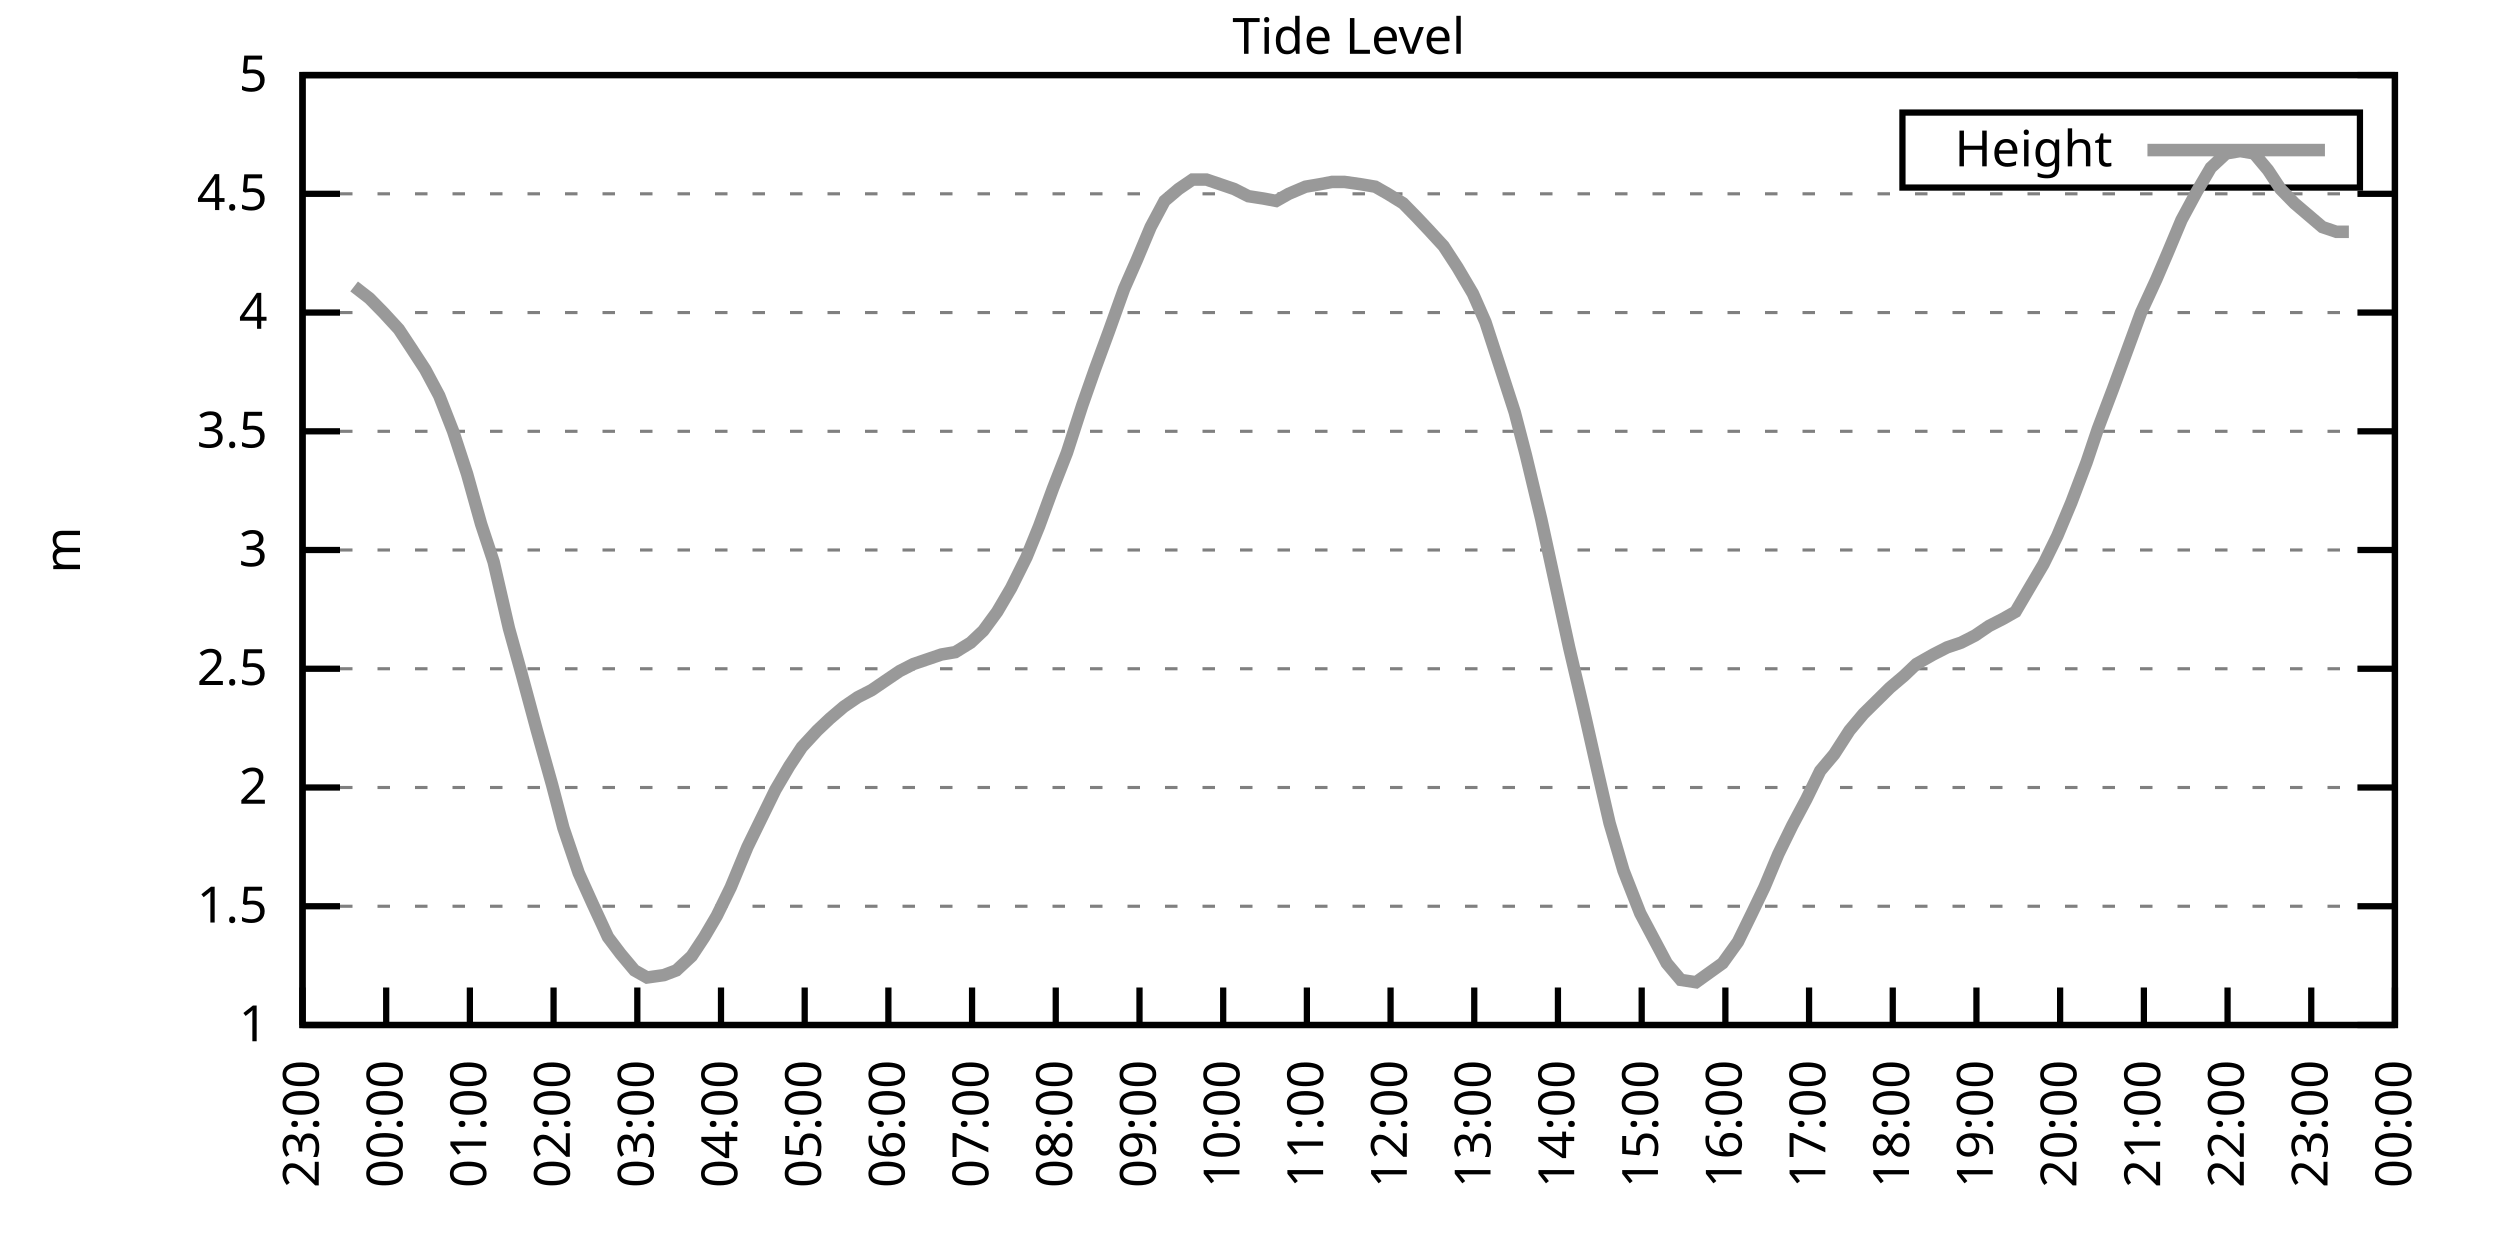
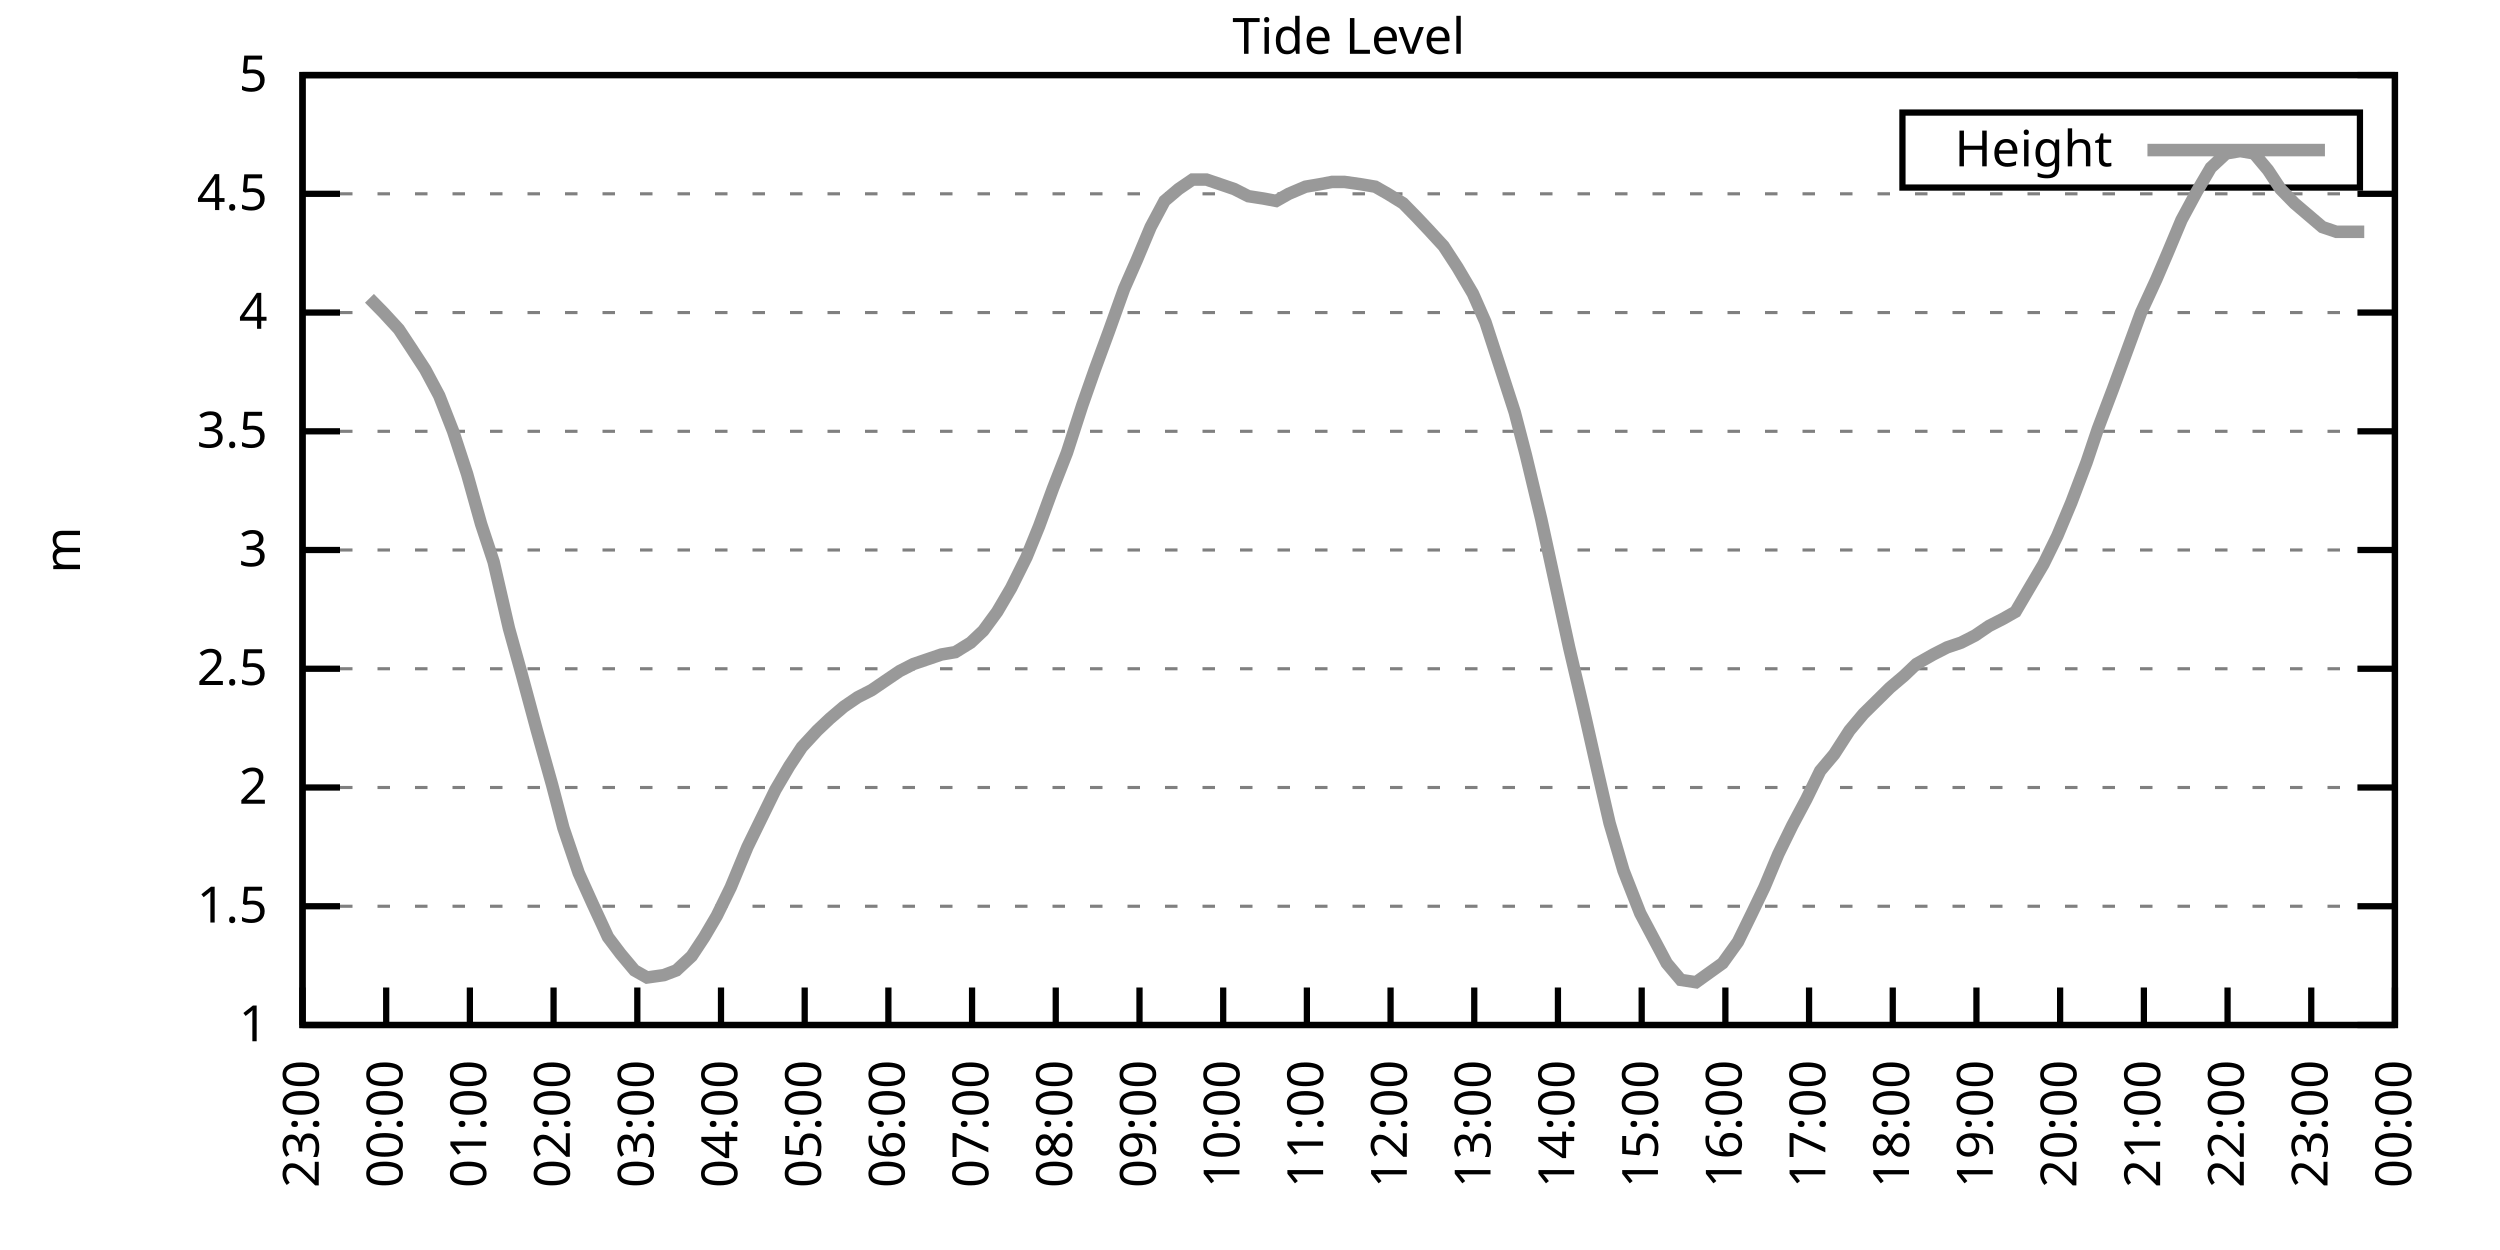
<svg xmlns="http://www.w3.org/2000/svg" xmlns:xlink="http://www.w3.org/1999/xlink" width="400" height="200" viewBox="0 0 400 200">
  <g id="gnuplot_canvas">
    <rect x="0" y="0" width="400" height="200" fill="none" />
    <defs>
      <circle id="gpDot" r="0.5" stroke-width="0.5" stroke="currentColor" />
      <path id="gpPt0" stroke-width="0.333" stroke="currentColor" d="M-1,0 h2 M0,-1 v2" />
      <path id="gpPt1" stroke-width="0.333" stroke="currentColor" d="M-1,-1 L1,1 M1,-1 L-1,1" />
      <path id="gpPt2" stroke-width="0.333" stroke="currentColor" d="M-1,0 L1,0 M0,-1 L0,1 M-1,-1 L1,1 M-1,1 L1,-1" />
      <rect id="gpPt3" stroke-width="0.333" stroke="currentColor" x="-1" y="-1" width="2" height="2" />
      <rect id="gpPt4" stroke-width="0.333" stroke="currentColor" fill="currentColor" x="-1" y="-1" width="2" height="2" />
      <circle id="gpPt5" stroke-width="0.333" stroke="currentColor" cx="0" cy="0" r="1" />
      <use xlink:href="#gpPt5" id="gpPt6" fill="currentColor" stroke="none" />
      <path id="gpPt7" stroke-width="0.333" stroke="currentColor" d="M0,-1.33 L-1.33,0.67 L1.33,0.67 z" />
      <use xlink:href="#gpPt7" id="gpPt8" fill="currentColor" stroke="none" />
      <use xlink:href="#gpPt7" id="gpPt9" stroke="currentColor" transform="rotate(180)" />
      <use xlink:href="#gpPt9" id="gpPt10" fill="currentColor" stroke="none" />
      <use xlink:href="#gpPt3" id="gpPt11" stroke="currentColor" transform="rotate(45)" />
      <use xlink:href="#gpPt11" id="gpPt12" fill="currentColor" stroke="none" />
      <path id="gpPt13" stroke-width="0.333" stroke="currentColor" d="M0,1.330 L1.265,0.411 L0.782,-1.067 L-0.782,-1.076 L-1.265,0.411 z" />
      <use xlink:href="#gpPt13" id="gpPt14" fill="currentColor" stroke="none" />
      <filter id="textbox" filterUnits="objectBoundingBox" x="0" y="0" height="1" width="1">
        <feFlood flood-color="white" flood-opacity="1" result="bgnd" />
        <feComposite in="SourceGraphic" in2="bgnd" operator="atop" />
      </filter>
      <filter id="greybox" filterUnits="objectBoundingBox" x="0" y="0" height="1" width="1">
        <feFlood flood-color="lightgrey" flood-opacity="1" result="grey" />
        <feComposite in="SourceGraphic" in2="grey" operator="atop" />
      </filter>
    </defs>
    <g fill="none" color="white" stroke="currentColor" stroke-width="1.00" stroke-linecap="butt" stroke-linejoin="miter">
</g>
    <g fill="none" color="black" stroke="currentColor" stroke-width="1.00" stroke-linecap="butt" stroke-linejoin="miter">
      <g stroke="none" shape-rendering="crispEdges">
        <polygon fill="rgb(255, 255, 255)" points="48.40,164.00 383.18,164.00 383.18,12.02 48.40,12.02 " />
      </g>
    </g>
    <g fill="none" color="black" stroke="currentColor" stroke-width="1.00" stroke-linecap="butt" stroke-linejoin="miter">
</g>
    <g fill="none" color="black" stroke="black" stroke-width="0.50" stroke-linecap="butt" stroke-linejoin="miter">
</g>
    <g fill="none" color="gray" stroke="currentColor" stroke-width="0.50" stroke-linecap="butt" stroke-linejoin="miter">
      <path stroke="gray" stroke-dasharray="2,4" class="gridline" d="M48.40,164.00 L383.19,164.00  " />
    </g>
    <g fill="none" color="gray" stroke="gray" stroke-width="1.00" stroke-linecap="butt" stroke-linejoin="miter">
</g>
    <g fill="none" color="black" stroke="currentColor" stroke-width="1.00" stroke-linecap="butt" stroke-linejoin="miter">
      <path stroke="black" d="M48.40,164.00 L54.40,164.00 M383.19,164.00 L377.19,164.00  " />
      <g transform="translate(42.80,166.60)" stroke="none" fill="black" font-family="Sans" font-size="8.00" text-anchor="end">
        <text>
          <tspan font-family="Sans"> 1</tspan>
        </text>
      </g>
    </g>
    <g fill="none" color="black" stroke="currentColor" stroke-width="1.00" stroke-linecap="butt" stroke-linejoin="miter">
</g>
    <g fill="none" color="black" stroke="black" stroke-width="0.50" stroke-linecap="butt" stroke-linejoin="miter">
</g>
    <g fill="none" color="gray" stroke="currentColor" stroke-width="0.50" stroke-linecap="butt" stroke-linejoin="miter">
      <path stroke="gray" stroke-dasharray="2,4" class="gridline" d="M48.40,145.00 L383.19,145.00  " />
    </g>
    <g fill="none" color="gray" stroke="gray" stroke-width="1.00" stroke-linecap="butt" stroke-linejoin="miter">
</g>
    <g fill="none" color="black" stroke="currentColor" stroke-width="1.00" stroke-linecap="butt" stroke-linejoin="miter">
      <path stroke="black" d="M48.40,145.00 L54.40,145.00 M383.19,145.00 L377.19,145.00  " />
      <g transform="translate(42.80,147.60)" stroke="none" fill="black" font-family="Sans" font-size="8.00" text-anchor="end">
        <text>
          <tspan font-family="Sans"> 1.5</tspan>
        </text>
      </g>
    </g>
    <g fill="none" color="black" stroke="currentColor" stroke-width="1.00" stroke-linecap="butt" stroke-linejoin="miter">
</g>
    <g fill="none" color="black" stroke="black" stroke-width="0.50" stroke-linecap="butt" stroke-linejoin="miter">
</g>
    <g fill="none" color="gray" stroke="currentColor" stroke-width="0.50" stroke-linecap="butt" stroke-linejoin="miter">
      <path stroke="gray" stroke-dasharray="2,4" class="gridline" d="M48.40,126.00 L383.19,126.00  " />
    </g>
    <g fill="none" color="gray" stroke="gray" stroke-width="1.00" stroke-linecap="butt" stroke-linejoin="miter">
</g>
    <g fill="none" color="black" stroke="currentColor" stroke-width="1.00" stroke-linecap="butt" stroke-linejoin="miter">
      <path stroke="black" d="M48.40,126.00 L54.40,126.00 M383.19,126.00 L377.19,126.00  " />
      <g transform="translate(42.80,128.60)" stroke="none" fill="black" font-family="Sans" font-size="8.00" text-anchor="end">
        <text>
          <tspan font-family="Sans"> 2</tspan>
        </text>
      </g>
    </g>
    <g fill="none" color="black" stroke="currentColor" stroke-width="1.00" stroke-linecap="butt" stroke-linejoin="miter">
</g>
    <g fill="none" color="black" stroke="black" stroke-width="0.50" stroke-linecap="butt" stroke-linejoin="miter">
</g>
    <g fill="none" color="gray" stroke="currentColor" stroke-width="0.50" stroke-linecap="butt" stroke-linejoin="miter">
      <path stroke="gray" stroke-dasharray="2,4" class="gridline" d="M48.40,107.00 L383.19,107.00  " />
    </g>
    <g fill="none" color="gray" stroke="gray" stroke-width="1.00" stroke-linecap="butt" stroke-linejoin="miter">
</g>
    <g fill="none" color="black" stroke="currentColor" stroke-width="1.00" stroke-linecap="butt" stroke-linejoin="miter">
      <path stroke="black" d="M48.40,107.00 L54.40,107.00 M383.19,107.00 L377.19,107.00  " />
      <g transform="translate(42.80,109.60)" stroke="none" fill="black" font-family="Sans" font-size="8.00" text-anchor="end">
        <text>
          <tspan font-family="Sans"> 2.5</tspan>
        </text>
      </g>
    </g>
    <g fill="none" color="black" stroke="currentColor" stroke-width="1.00" stroke-linecap="butt" stroke-linejoin="miter">
</g>
    <g fill="none" color="black" stroke="black" stroke-width="0.50" stroke-linecap="butt" stroke-linejoin="miter">
</g>
    <g fill="none" color="gray" stroke="currentColor" stroke-width="0.50" stroke-linecap="butt" stroke-linejoin="miter">
      <path stroke="gray" stroke-dasharray="2,4" class="gridline" d="M48.40,88.00 L383.19,88.00  " />
    </g>
    <g fill="none" color="gray" stroke="gray" stroke-width="1.00" stroke-linecap="butt" stroke-linejoin="miter">
</g>
    <g fill="none" color="black" stroke="currentColor" stroke-width="1.00" stroke-linecap="butt" stroke-linejoin="miter">
      <path stroke="black" d="M48.40,88.00 L54.40,88.00 M383.19,88.00 L377.19,88.00  " />
      <g transform="translate(42.80,90.60)" stroke="none" fill="black" font-family="Sans" font-size="8.00" text-anchor="end">
        <text>
          <tspan font-family="Sans"> 3</tspan>
        </text>
      </g>
    </g>
    <g fill="none" color="black" stroke="currentColor" stroke-width="1.00" stroke-linecap="butt" stroke-linejoin="miter">
</g>
    <g fill="none" color="black" stroke="black" stroke-width="0.50" stroke-linecap="butt" stroke-linejoin="miter">
</g>
    <g fill="none" color="gray" stroke="currentColor" stroke-width="0.50" stroke-linecap="butt" stroke-linejoin="miter">
      <path stroke="gray" stroke-dasharray="2,4" class="gridline" d="M48.40,69.01 L383.19,69.01  " />
    </g>
    <g fill="none" color="gray" stroke="gray" stroke-width="1.00" stroke-linecap="butt" stroke-linejoin="miter">
</g>
    <g fill="none" color="black" stroke="currentColor" stroke-width="1.00" stroke-linecap="butt" stroke-linejoin="miter">
      <path stroke="black" d="M48.40,69.01 L54.40,69.01 M383.19,69.01 L377.19,69.01  " />
      <g transform="translate(42.80,71.61)" stroke="none" fill="black" font-family="Sans" font-size="8.00" text-anchor="end">
        <text>
          <tspan font-family="Sans"> 3.5</tspan>
        </text>
      </g>
    </g>
    <g fill="none" color="black" stroke="currentColor" stroke-width="1.00" stroke-linecap="butt" stroke-linejoin="miter">
</g>
    <g fill="none" color="black" stroke="black" stroke-width="0.50" stroke-linecap="butt" stroke-linejoin="miter">
</g>
    <g fill="none" color="gray" stroke="currentColor" stroke-width="0.50" stroke-linecap="butt" stroke-linejoin="miter">
      <path stroke="gray" stroke-dasharray="2,4" class="gridline" d="M48.40,50.01 L383.19,50.01  " />
    </g>
    <g fill="none" color="gray" stroke="gray" stroke-width="1.00" stroke-linecap="butt" stroke-linejoin="miter">
</g>
    <g fill="none" color="black" stroke="currentColor" stroke-width="1.00" stroke-linecap="butt" stroke-linejoin="miter">
      <path stroke="black" d="M48.40,50.01 L54.40,50.01 M383.19,50.01 L377.19,50.01  " />
      <g transform="translate(42.80,52.61)" stroke="none" fill="black" font-family="Sans" font-size="8.00" text-anchor="end">
        <text>
          <tspan font-family="Sans"> 4</tspan>
        </text>
      </g>
    </g>
    <g fill="none" color="black" stroke="currentColor" stroke-width="1.00" stroke-linecap="butt" stroke-linejoin="miter">
</g>
    <g fill="none" color="black" stroke="black" stroke-width="0.50" stroke-linecap="butt" stroke-linejoin="miter">
</g>
    <g fill="none" color="gray" stroke="currentColor" stroke-width="0.50" stroke-linecap="butt" stroke-linejoin="miter">
      <path stroke="gray" stroke-dasharray="2,4" class="gridline" d="M48.40,31.01 L383.19,31.01  " />
    </g>
    <g fill="none" color="gray" stroke="gray" stroke-width="1.00" stroke-linecap="butt" stroke-linejoin="miter">
</g>
    <g fill="none" color="black" stroke="currentColor" stroke-width="1.00" stroke-linecap="butt" stroke-linejoin="miter">
      <path stroke="black" d="M48.40,31.01 L54.40,31.01 M383.19,31.01 L377.19,31.01  " />
      <g transform="translate(42.80,33.61)" stroke="none" fill="black" font-family="Sans" font-size="8.00" text-anchor="end">
        <text>
          <tspan font-family="Sans"> 4.5</tspan>
        </text>
      </g>
    </g>
    <g fill="none" color="black" stroke="currentColor" stroke-width="1.00" stroke-linecap="butt" stroke-linejoin="miter">
</g>
    <g fill="none" color="black" stroke="black" stroke-width="0.50" stroke-linecap="butt" stroke-linejoin="miter">
</g>
    <g fill="none" color="gray" stroke="currentColor" stroke-width="0.50" stroke-linecap="butt" stroke-linejoin="miter">
      <path stroke="gray" stroke-dasharray="2,4" class="gridline" d="M48.40,12.01 L383.19,12.01  " />
    </g>
    <g fill="none" color="gray" stroke="gray" stroke-width="1.00" stroke-linecap="butt" stroke-linejoin="miter">
</g>
    <g fill="none" color="black" stroke="currentColor" stroke-width="1.00" stroke-linecap="butt" stroke-linejoin="miter">
      <path stroke="black" d="M48.40,12.01 L54.40,12.01 M383.19,12.01 L377.19,12.01  " />
      <g transform="translate(42.80,14.61)" stroke="none" fill="black" font-family="Sans" font-size="8.00" text-anchor="end">
        <text>
          <tspan font-family="Sans"> 5</tspan>
        </text>
      </g>
    </g>
    <g fill="none" color="black" stroke="currentColor" stroke-width="1.00" stroke-linecap="butt" stroke-linejoin="miter">
      <path stroke="black" d="M48.40,164.00 L48.40,158.00  " />
      <g transform="translate(51.00,169.60) rotate(270.00)" stroke="none" fill="black" font-family="Sans" font-size="8.00" text-anchor="end">
        <text>
          <tspan font-family="Sans">23:00</tspan>
        </text>
      </g>
    </g>
    <g fill="none" color="black" stroke="currentColor" stroke-width="1.00" stroke-linecap="butt" stroke-linejoin="miter">
      <path stroke="black" d="M61.79,164.00 L61.79,158.00  " />
      <g transform="translate(64.39,169.60) rotate(270.00)" stroke="none" fill="black" font-family="Sans" font-size="8.00" text-anchor="end">
        <text>
          <tspan font-family="Sans">00:00</tspan>
        </text>
      </g>
    </g>
    <g fill="none" color="black" stroke="currentColor" stroke-width="1.00" stroke-linecap="butt" stroke-linejoin="miter">
      <path stroke="black" d="M75.18,164.00 L75.18,158.00  " />
      <g transform="translate(77.78,169.60) rotate(270.00)" stroke="none" fill="black" font-family="Sans" font-size="8.00" text-anchor="end">
        <text>
          <tspan font-family="Sans">01:00</tspan>
        </text>
      </g>
    </g>
    <g fill="none" color="black" stroke="currentColor" stroke-width="1.00" stroke-linecap="butt" stroke-linejoin="miter">
      <path stroke="black" d="M88.57,164.00 L88.57,158.00  " />
      <g transform="translate(91.17,169.60) rotate(270.00)" stroke="none" fill="black" font-family="Sans" font-size="8.00" text-anchor="end">
        <text>
          <tspan font-family="Sans">02:00</tspan>
        </text>
      </g>
    </g>
    <g fill="none" color="black" stroke="currentColor" stroke-width="1.00" stroke-linecap="butt" stroke-linejoin="miter">
      <path stroke="black" d="M101.97,164.00 L101.97,158.00  " />
      <g transform="translate(104.57,169.60) rotate(270.00)" stroke="none" fill="black" font-family="Sans" font-size="8.00" text-anchor="end">
        <text>
          <tspan font-family="Sans">03:00</tspan>
        </text>
      </g>
    </g>
    <g fill="none" color="black" stroke="currentColor" stroke-width="1.00" stroke-linecap="butt" stroke-linejoin="miter">
      <path stroke="black" d="M115.36,164.00 L115.36,158.00  " />
      <g transform="translate(117.96,169.60) rotate(270.00)" stroke="none" fill="black" font-family="Sans" font-size="8.00" text-anchor="end">
        <text>
          <tspan font-family="Sans">04:00</tspan>
        </text>
      </g>
    </g>
    <g fill="none" color="black" stroke="currentColor" stroke-width="1.00" stroke-linecap="butt" stroke-linejoin="miter">
      <path stroke="black" d="M128.75,164.00 L128.75,158.00  " />
      <g transform="translate(131.35,169.60) rotate(270.00)" stroke="none" fill="black" font-family="Sans" font-size="8.00" text-anchor="end">
        <text>
          <tspan font-family="Sans">05:00</tspan>
        </text>
      </g>
    </g>
    <g fill="none" color="black" stroke="currentColor" stroke-width="1.00" stroke-linecap="butt" stroke-linejoin="miter">
      <path stroke="black" d="M142.14,164.00 L142.14,158.00  " />
      <g transform="translate(144.74,169.60) rotate(270.00)" stroke="none" fill="black" font-family="Sans" font-size="8.00" text-anchor="end">
        <text>
          <tspan font-family="Sans">06:00</tspan>
        </text>
      </g>
    </g>
    <g fill="none" color="black" stroke="currentColor" stroke-width="1.00" stroke-linecap="butt" stroke-linejoin="miter">
      <path stroke="black" d="M155.53,164.00 L155.53,158.00  " />
      <g transform="translate(158.13,169.60) rotate(270.00)" stroke="none" fill="black" font-family="Sans" font-size="8.00" text-anchor="end">
        <text>
          <tspan font-family="Sans">07:00</tspan>
        </text>
      </g>
    </g>
    <g fill="none" color="black" stroke="currentColor" stroke-width="1.00" stroke-linecap="butt" stroke-linejoin="miter">
      <path stroke="black" d="M168.92,164.00 L168.92,158.00  " />
      <g transform="translate(171.52,169.60) rotate(270.00)" stroke="none" fill="black" font-family="Sans" font-size="8.00" text-anchor="end">
        <text>
          <tspan font-family="Sans">08:00</tspan>
        </text>
      </g>
    </g>
    <g fill="none" color="black" stroke="currentColor" stroke-width="1.00" stroke-linecap="butt" stroke-linejoin="miter">
      <path stroke="black" d="M182.32,164.00 L182.32,158.00  " />
      <g transform="translate(184.92,169.60) rotate(270.00)" stroke="none" fill="black" font-family="Sans" font-size="8.00" text-anchor="end">
        <text>
          <tspan font-family="Sans">09:00</tspan>
        </text>
      </g>
    </g>
    <g fill="none" color="black" stroke="currentColor" stroke-width="1.00" stroke-linecap="butt" stroke-linejoin="miter">
      <path stroke="black" d="M195.71,164.00 L195.71,158.00  " />
      <g transform="translate(198.31,169.60) rotate(270.00)" stroke="none" fill="black" font-family="Sans" font-size="8.00" text-anchor="end">
        <text>
          <tspan font-family="Sans">10:00</tspan>
        </text>
      </g>
    </g>
    <g fill="none" color="black" stroke="currentColor" stroke-width="1.00" stroke-linecap="butt" stroke-linejoin="miter">
      <path stroke="black" d="M209.10,164.00 L209.10,158.00  " />
      <g transform="translate(211.70,169.60) rotate(270.00)" stroke="none" fill="black" font-family="Sans" font-size="8.00" text-anchor="end">
        <text>
          <tspan font-family="Sans">11:00</tspan>
        </text>
      </g>
    </g>
    <g fill="none" color="black" stroke="currentColor" stroke-width="1.00" stroke-linecap="butt" stroke-linejoin="miter">
      <path stroke="black" d="M222.49,164.00 L222.49,158.00  " />
      <g transform="translate(225.09,169.60) rotate(270.00)" stroke="none" fill="black" font-family="Sans" font-size="8.00" text-anchor="end">
        <text>
          <tspan font-family="Sans">12:00</tspan>
        </text>
      </g>
    </g>
    <g fill="none" color="black" stroke="currentColor" stroke-width="1.00" stroke-linecap="butt" stroke-linejoin="miter">
      <path stroke="black" d="M235.88,164.00 L235.88,158.00  " />
      <g transform="translate(238.48,169.60) rotate(270.00)" stroke="none" fill="black" font-family="Sans" font-size="8.00" text-anchor="end">
        <text>
          <tspan font-family="Sans">13:00</tspan>
        </text>
      </g>
    </g>
    <g fill="none" color="black" stroke="currentColor" stroke-width="1.00" stroke-linecap="butt" stroke-linejoin="miter">
      <path stroke="black" d="M249.27,164.00 L249.27,158.00  " />
      <g transform="translate(251.87,169.60) rotate(270.00)" stroke="none" fill="black" font-family="Sans" font-size="8.00" text-anchor="end">
        <text>
          <tspan font-family="Sans">14:00</tspan>
        </text>
      </g>
    </g>
    <g fill="none" color="black" stroke="currentColor" stroke-width="1.00" stroke-linecap="butt" stroke-linejoin="miter">
      <path stroke="black" d="M262.67,164.00 L262.67,158.00  " />
      <g transform="translate(265.27,169.60) rotate(270.00)" stroke="none" fill="black" font-family="Sans" font-size="8.00" text-anchor="end">
        <text>
          <tspan font-family="Sans">15:00</tspan>
        </text>
      </g>
    </g>
    <g fill="none" color="black" stroke="currentColor" stroke-width="1.00" stroke-linecap="butt" stroke-linejoin="miter">
      <path stroke="black" d="M276.06,164.00 L276.06,158.00  " />
      <g transform="translate(278.66,169.60) rotate(270.00)" stroke="none" fill="black" font-family="Sans" font-size="8.00" text-anchor="end">
        <text>
          <tspan font-family="Sans">16:00</tspan>
        </text>
      </g>
    </g>
    <g fill="none" color="black" stroke="currentColor" stroke-width="1.00" stroke-linecap="butt" stroke-linejoin="miter">
      <path stroke="black" d="M289.45,164.00 L289.45,158.00  " />
      <g transform="translate(292.05,169.60) rotate(270.00)" stroke="none" fill="black" font-family="Sans" font-size="8.00" text-anchor="end">
        <text>
          <tspan font-family="Sans">17:00</tspan>
        </text>
      </g>
    </g>
    <g fill="none" color="black" stroke="currentColor" stroke-width="1.00" stroke-linecap="butt" stroke-linejoin="miter">
      <path stroke="black" d="M302.84,164.00 L302.84,158.00  " />
      <g transform="translate(305.44,169.60) rotate(270.00)" stroke="none" fill="black" font-family="Sans" font-size="8.00" text-anchor="end">
        <text>
          <tspan font-family="Sans">18:00</tspan>
        </text>
      </g>
    </g>
    <g fill="none" color="black" stroke="currentColor" stroke-width="1.00" stroke-linecap="butt" stroke-linejoin="miter">
      <path stroke="black" d="M316.23,164.00 L316.23,158.00  " />
      <g transform="translate(318.83,169.60) rotate(270.00)" stroke="none" fill="black" font-family="Sans" font-size="8.00" text-anchor="end">
        <text>
          <tspan font-family="Sans">19:00</tspan>
        </text>
      </g>
    </g>
    <g fill="none" color="black" stroke="currentColor" stroke-width="1.00" stroke-linecap="butt" stroke-linejoin="miter">
      <path stroke="black" d="M329.62,164.00 L329.62,158.00  " />
      <g transform="translate(332.22,169.60) rotate(270.00)" stroke="none" fill="black" font-family="Sans" font-size="8.00" text-anchor="end">
        <text>
          <tspan font-family="Sans">20:00</tspan>
        </text>
      </g>
    </g>
    <g fill="none" color="black" stroke="currentColor" stroke-width="1.00" stroke-linecap="butt" stroke-linejoin="miter">
      <path stroke="black" d="M343.02,164.00 L343.02,158.00  " />
      <g transform="translate(345.62,169.60) rotate(270.00)" stroke="none" fill="black" font-family="Sans" font-size="8.00" text-anchor="end">
        <text>
          <tspan font-family="Sans">21:00</tspan>
        </text>
      </g>
    </g>
    <g fill="none" color="black" stroke="currentColor" stroke-width="1.00" stroke-linecap="butt" stroke-linejoin="miter">
      <path stroke="black" d="M356.41,164.00 L356.41,158.00  " />
      <g transform="translate(359.01,169.60) rotate(270.00)" stroke="none" fill="black" font-family="Sans" font-size="8.00" text-anchor="end">
        <text>
          <tspan font-family="Sans">22:00</tspan>
        </text>
      </g>
    </g>
    <g fill="none" color="black" stroke="currentColor" stroke-width="1.00" stroke-linecap="butt" stroke-linejoin="miter">
      <path stroke="black" d="M369.80,164.00 L369.80,158.00  " />
      <g transform="translate(372.40,169.60) rotate(270.00)" stroke="none" fill="black" font-family="Sans" font-size="8.00" text-anchor="end">
        <text>
          <tspan font-family="Sans">23:00</tspan>
        </text>
      </g>
    </g>
    <g fill="none" color="black" stroke="currentColor" stroke-width="1.00" stroke-linecap="butt" stroke-linejoin="miter">
      <path stroke="black" d="M383.19,164.00 L383.19,158.00  " />
      <g transform="translate(385.79,169.60) rotate(270.00)" stroke="none" fill="black" font-family="Sans" font-size="8.00" text-anchor="end">
        <text>
          <tspan font-family="Sans">00:00</tspan>
        </text>
      </g>
    </g>
    <g fill="none" color="black" stroke="currentColor" stroke-width="1.00" stroke-linecap="butt" stroke-linejoin="miter">
</g>
    <g fill="none" color="black" stroke="currentColor" stroke-width="1.00" stroke-linecap="butt" stroke-linejoin="miter">
      <path stroke="black" d="M48.40,12.01 L48.40,164.00 L383.19,164.00 L383.19,12.01 L48.40,12.01 Z  " />
    </g>
    <g fill="none" color="black" stroke="currentColor" stroke-width="1.00" stroke-linecap="butt" stroke-linejoin="miter">
</g>
    <g fill="none" color="black" stroke="currentColor" stroke-width="1.00" stroke-linecap="butt" stroke-linejoin="miter">
      <path stroke="black" d="M304.39,30.01 L304.39,18.01 L377.59,18.01 L377.59,30.01 L304.39,30.01 Z  " />
    </g>
    <g id="Tide_level_plot_1">
      <g fill="none" color="white" stroke="black" stroke-width="2.00" stroke-linecap="butt" stroke-linejoin="miter">
</g>
      <g fill="none" color="black" stroke="currentColor" stroke-width="2.00" stroke-linecap="butt" stroke-linejoin="miter">
        <g transform="translate(337.99,26.61)" stroke="none" fill="black" font-family="Sans" font-size="8.00" text-anchor="end">
          <text>
            <tspan font-family="Sans">Height</tspan>
          </text>
        </g>
      </g>
      <g fill="none" color="black" stroke="currentColor" stroke-width="2.00" stroke-linecap="butt" stroke-linejoin="miter">
-         <path stroke="rgb(153, 153, 153)" d="M343.59,24.01 L371.99,24.01 M56.66,45.83 L59.11,47.73 L61.35,50.01 L63.80,52.67 L65.81,55.71 L68.04,59.13   L70.27,63.31 L72.50,69.01 L74.74,75.85 L76.97,83.83 L78.98,89.90 L81.43,100.54 L83.44,107.76 L85.90,116.88   L88.35,125.62 L90.14,132.46 L92.59,139.68 L94.82,144.62 L97.28,149.94 L99.29,152.60 L101.52,155.26 L103.53,156.40   L106.21,156.02 L108.22,155.26 L110.67,152.98 L112.68,149.94 L114.69,146.52 L116.92,141.96 L119.60,135.50 L121.83,130.94   L124.06,126.38 L126.29,122.58 L128.30,119.54 L130.76,116.88 L132.77,114.98 L135.00,113.08 L137.23,111.56 L139.46,110.42   L141.69,108.90 L143.93,107.38 L146.16,106.24 L148.39,105.48 L150.62,104.72 L152.85,104.34 L155.31,102.82 L157.32,100.92   L159.55,97.88 L161.78,94.08 L164.24,89.14 L166.25,84.21 L168.48,78.13 L170.71,72.43 L173.17,64.83 L175.17,59.13   L177.41,53.05 L179.86,46.21 L181.87,41.65 L184.10,36.33 L186.33,32.15 L188.57,30.25 L190.80,28.73 L193.03,28.73   L195.26,29.49 L197.49,30.25 L199.73,31.39 L202.18,31.77 L204.19,32.15 L206.20,31.01 L208.88,29.87 L211.11,29.49   L213.12,29.11 L215.13,29.11 L217.80,29.49 L220.04,29.87 L222.04,31.01 L224.50,32.53 L226.73,34.81 L228.52,36.71   L230.97,39.37 L233.20,42.79 L235.66,46.97 L237.67,51.53 L239.90,58.37 L242.36,65.97 L244.14,72.81 L246.60,83.07   L248.83,93.32 L251.06,103.58 L253.29,113.08 L255.52,122.96 L257.53,131.70 L259.76,139.30 L262.44,146.14 L266.68,154.12   L268.92,156.78 L271.37,157.16 L275.61,154.12 L278.07,150.70 L280.30,146.14 L282.31,141.96 L284.54,136.64 L286.77,132.08   L289.00,127.90 L291.23,123.34 L293.47,120.68 L295.92,116.88 L298.15,114.22 L302.39,110.04 L304.63,108.14 L306.63,106.24   L309.31,104.72 L311.54,103.58 L313.78,102.82 L316.01,101.68 L318.24,100.16 L320.47,99.02 L322.48,97.88 L324.71,94.08   L326.95,90.28 L329.18,85.73 L331.41,80.41 L333.86,73.95 L335.65,68.63 L338.10,62.17 L340.34,56.09 L342.57,50.01   L345.02,44.69 L346.81,40.51 L349.04,35.19 L351.50,30.63 L353.73,26.83 L356.18,24.55 L358.42,24.17 L360.65,24.55   L362.88,27.21 L364.89,30.25 L367.12,32.53 L369.35,34.43 L371.58,36.33 L373.82,37.09 L375.82,37.09  " />
+         <path stroke="rgb(153, 153, 153)" d="M343.59,24.01 L371.99,24.01 M59.11,47.73 L61.35,50.01 L63.80,52.67 L65.81,55.71 L68.04,59.13 L70.27,63.31   L72.50,69.01 L74.74,75.85 L76.97,83.83 L78.98,89.90 L81.43,100.54 L83.44,107.76 L85.90,116.88 L88.35,125.62   L90.14,132.46 L92.59,139.68 L94.82,144.62 L97.28,149.94 L99.29,152.60 L101.52,155.26 L103.53,156.40 L106.21,156.02   L108.22,155.26 L110.67,152.98 L112.68,149.94 L114.69,146.52 L116.92,141.96 L119.60,135.50 L121.83,130.94 L124.06,126.38   L126.29,122.58 L128.30,119.54 L130.76,116.88 L132.77,114.98 L135.00,113.08 L137.23,111.56 L139.46,110.42 L141.69,108.90   L143.93,107.38 L146.16,106.24 L148.39,105.48 L150.62,104.72 L152.85,104.34 L155.31,102.82 L157.32,100.92 L159.55,97.88   L161.78,94.08 L164.24,89.14 L166.25,84.21 L168.48,78.13 L170.71,72.43 L173.17,64.83 L175.17,59.13 L177.41,53.05   L179.86,46.21 L181.87,41.65 L184.10,36.33 L186.33,32.15 L188.57,30.25 L190.80,28.73 L193.03,28.73 L195.26,29.49   L197.49,30.25 L199.73,31.39 L202.18,31.77 L204.19,32.15 L206.20,31.01 L208.88,29.87 L211.11,29.49 L213.12,29.11   L215.13,29.11 L217.80,29.49 L220.04,29.87 L222.04,31.01 L224.50,32.53 L226.73,34.81 L228.52,36.71 L230.97,39.37   L233.20,42.79 L235.66,46.97 L237.67,51.53 L239.90,58.37 L242.36,65.97 L244.14,72.81 L246.60,83.07 L248.83,93.32   L251.06,103.58 L253.29,113.08 L255.52,122.96 L257.53,131.70 L259.76,139.30 L262.44,146.14 L266.68,154.12 L268.92,156.78   L271.37,157.16 L275.61,154.12 L278.07,150.70 L280.30,146.14 L282.31,141.96 L284.54,136.64 L286.77,132.08 L289.00,127.90   L291.23,123.34 L293.47,120.68 L295.92,116.88 L298.15,114.22 L302.39,110.04 L304.63,108.14 L306.63,106.24 L309.31,104.72   L311.54,103.58 L313.78,102.82 L316.01,101.68 L318.24,100.16 L320.47,99.02 L322.48,97.88 L324.71,94.08 L326.95,90.28   L329.18,85.73 L331.41,80.41 L333.86,73.95 L335.65,68.63 L338.10,62.17 L340.34,56.09 L342.57,50.01 L345.02,44.69   L346.81,40.51 L349.04,35.19 L351.50,30.63 L353.73,26.83 L356.18,24.55 L358.42,24.17 L360.65,24.55 L362.88,27.21   L364.89,30.25 L367.12,32.53 L369.35,34.43 L371.58,36.33 L373.82,37.09 L375.82,37.09 L378.28,37.09  " />
      </g>
    </g>
    <g fill="none" color="black" stroke="currentColor" stroke-width="2.00" stroke-linecap="butt" stroke-linejoin="miter">
</g>
    <g fill="none" color="black" stroke="black" stroke-width="1.00" stroke-linecap="butt" stroke-linejoin="miter">
</g>
    <g fill="none" color="black" stroke="currentColor" stroke-width="1.00" stroke-linecap="butt" stroke-linejoin="miter">
      <path stroke="black" d="M48.40,12.01 L48.40,164.00 L383.19,164.00 L383.19,12.01 L48.40,12.01 Z  " />
      <g transform="translate(12.80,88.01) rotate(270.00)" stroke="none" fill="black" font-family="Sans" font-size="8.00" text-anchor="middle">
        <text>
          <tspan font-family="Sans">m</tspan>
        </text>
      </g>
    </g>
    <g fill="none" color="black" stroke="currentColor" stroke-width="1.00" stroke-linecap="butt" stroke-linejoin="miter">
</g>
    <g fill="none" color="black" stroke="currentColor" stroke-width="1.00" stroke-linecap="butt" stroke-linejoin="miter">
      <g transform="translate(215.79,8.61)" stroke="none" fill="black" font-family="Sans" font-size="8.00" text-anchor="middle">
        <text>
          <tspan font-family="Sans">Tide Level</tspan>
        </text>
      </g>
    </g>
    <g fill="none" color="black" stroke="currentColor" stroke-width="1.00" stroke-linecap="butt" stroke-linejoin="miter">
</g>
  </g>
</svg>
